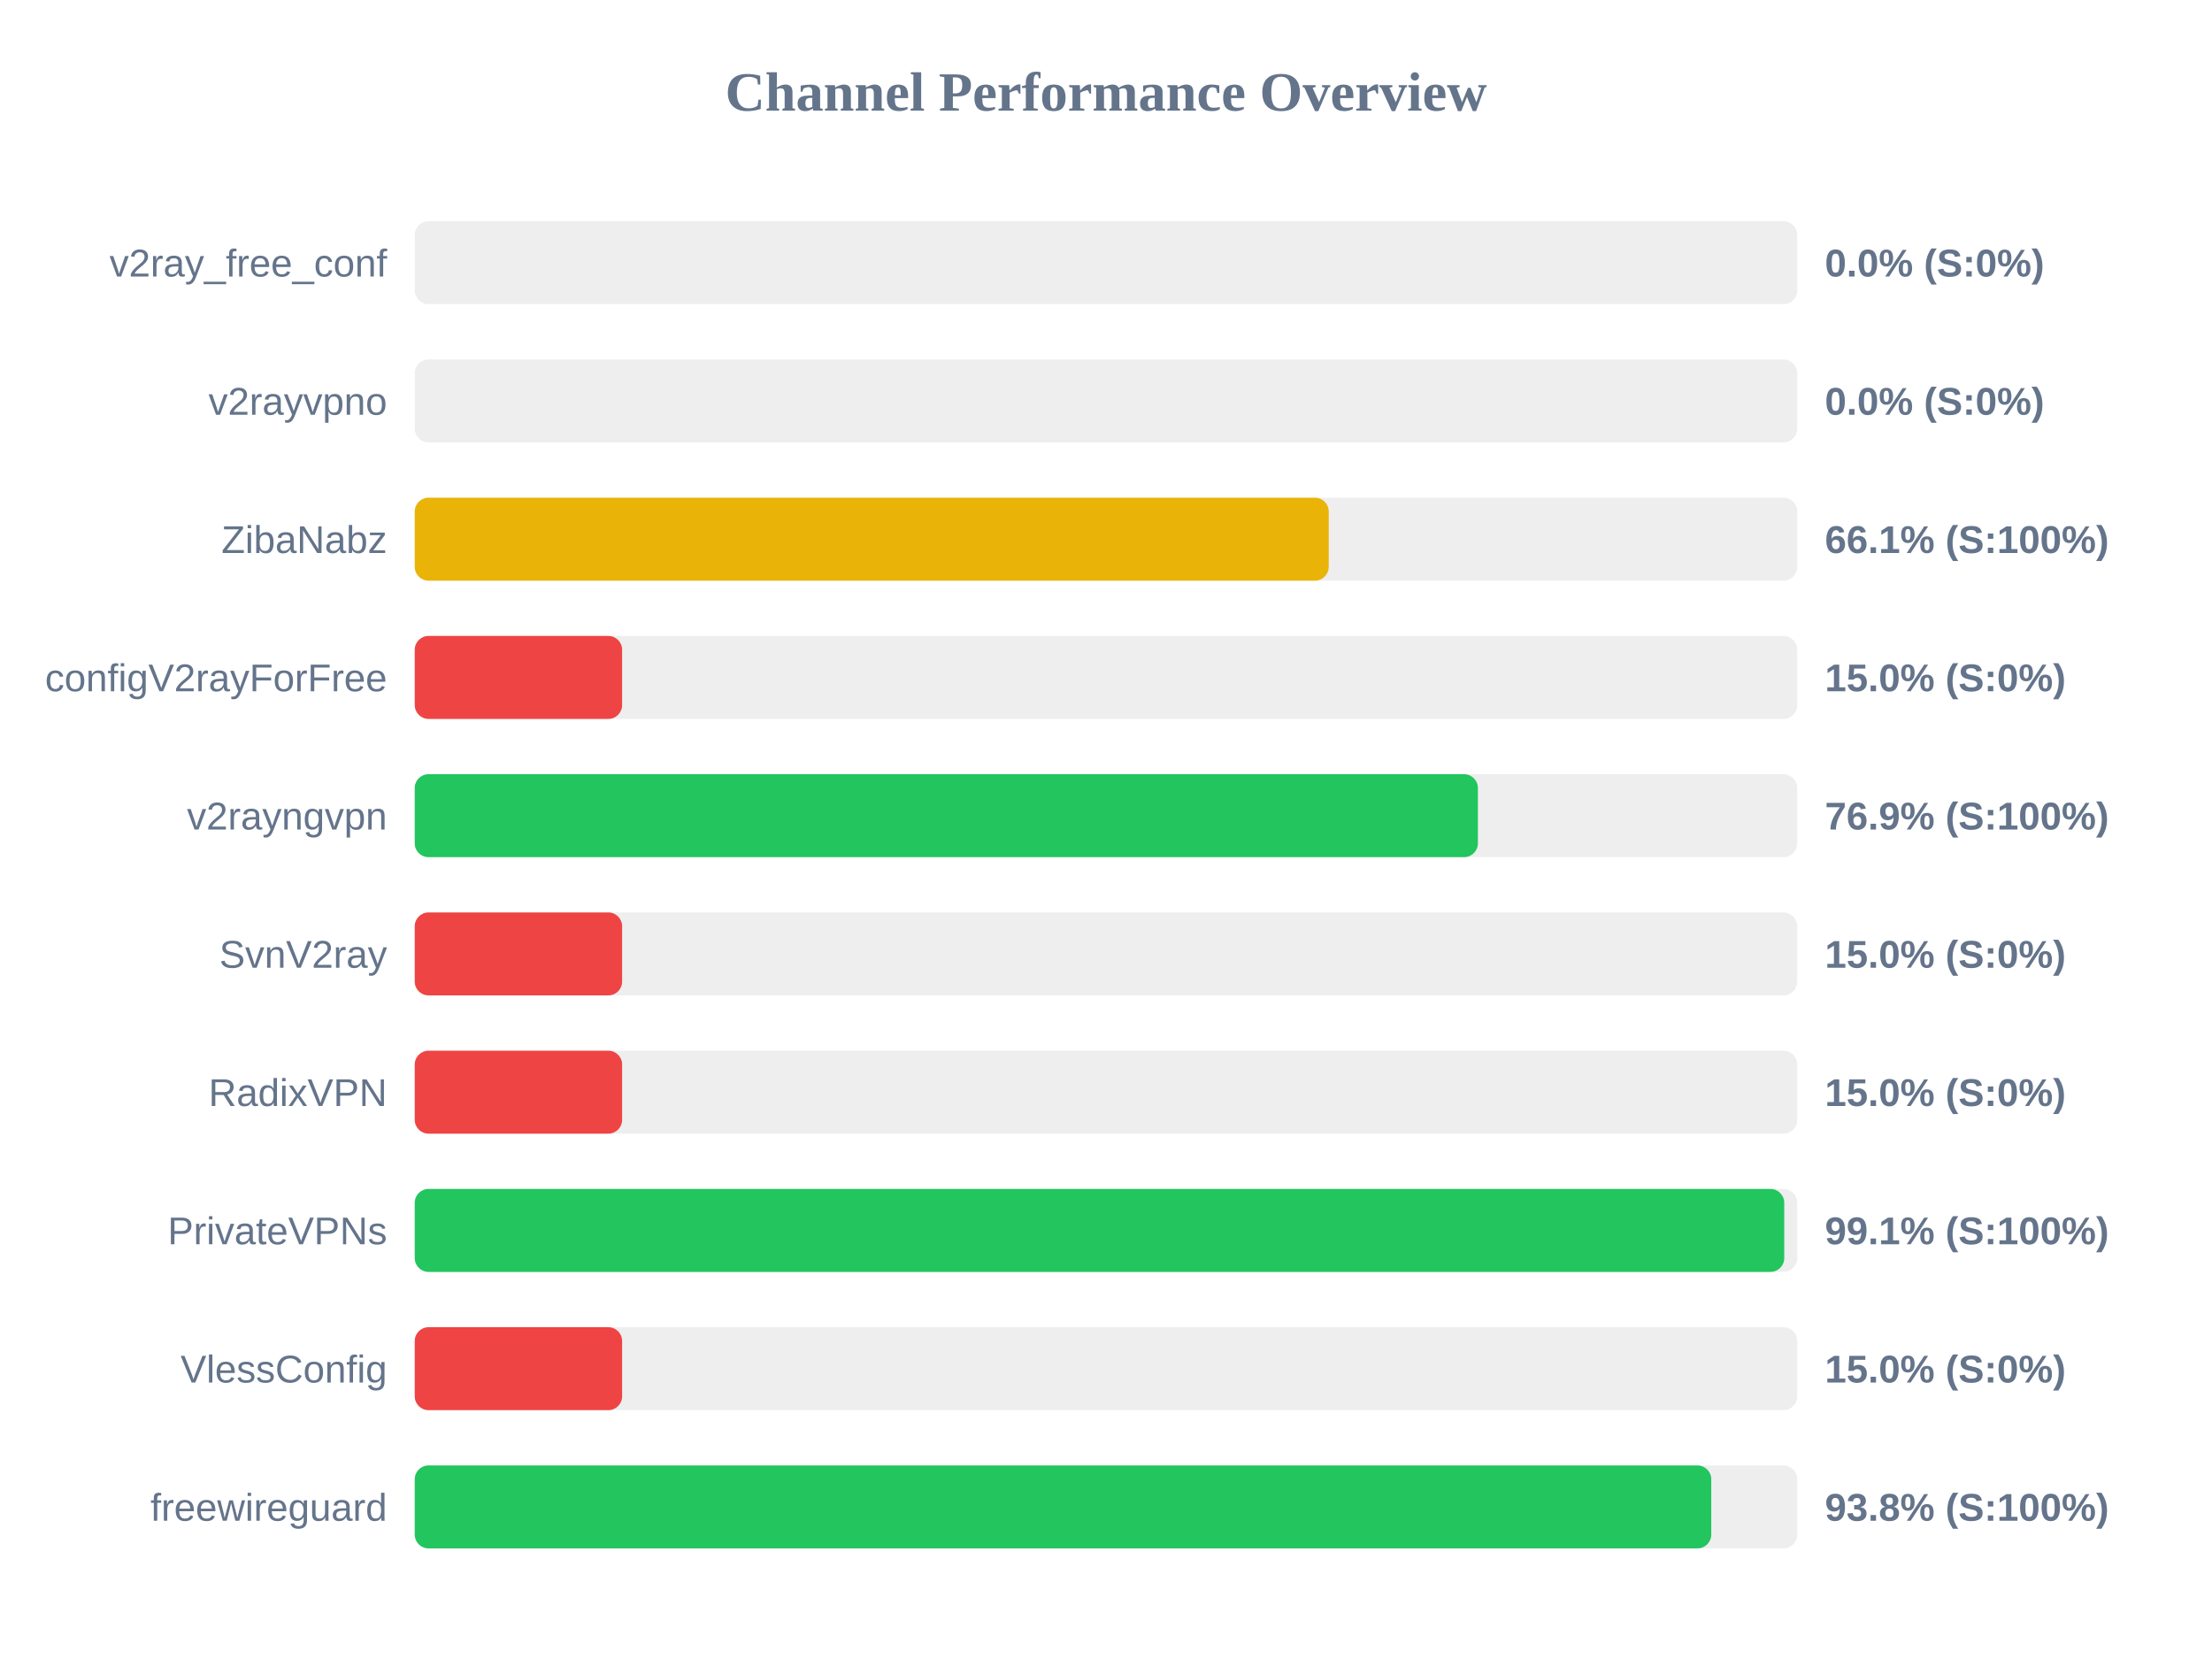
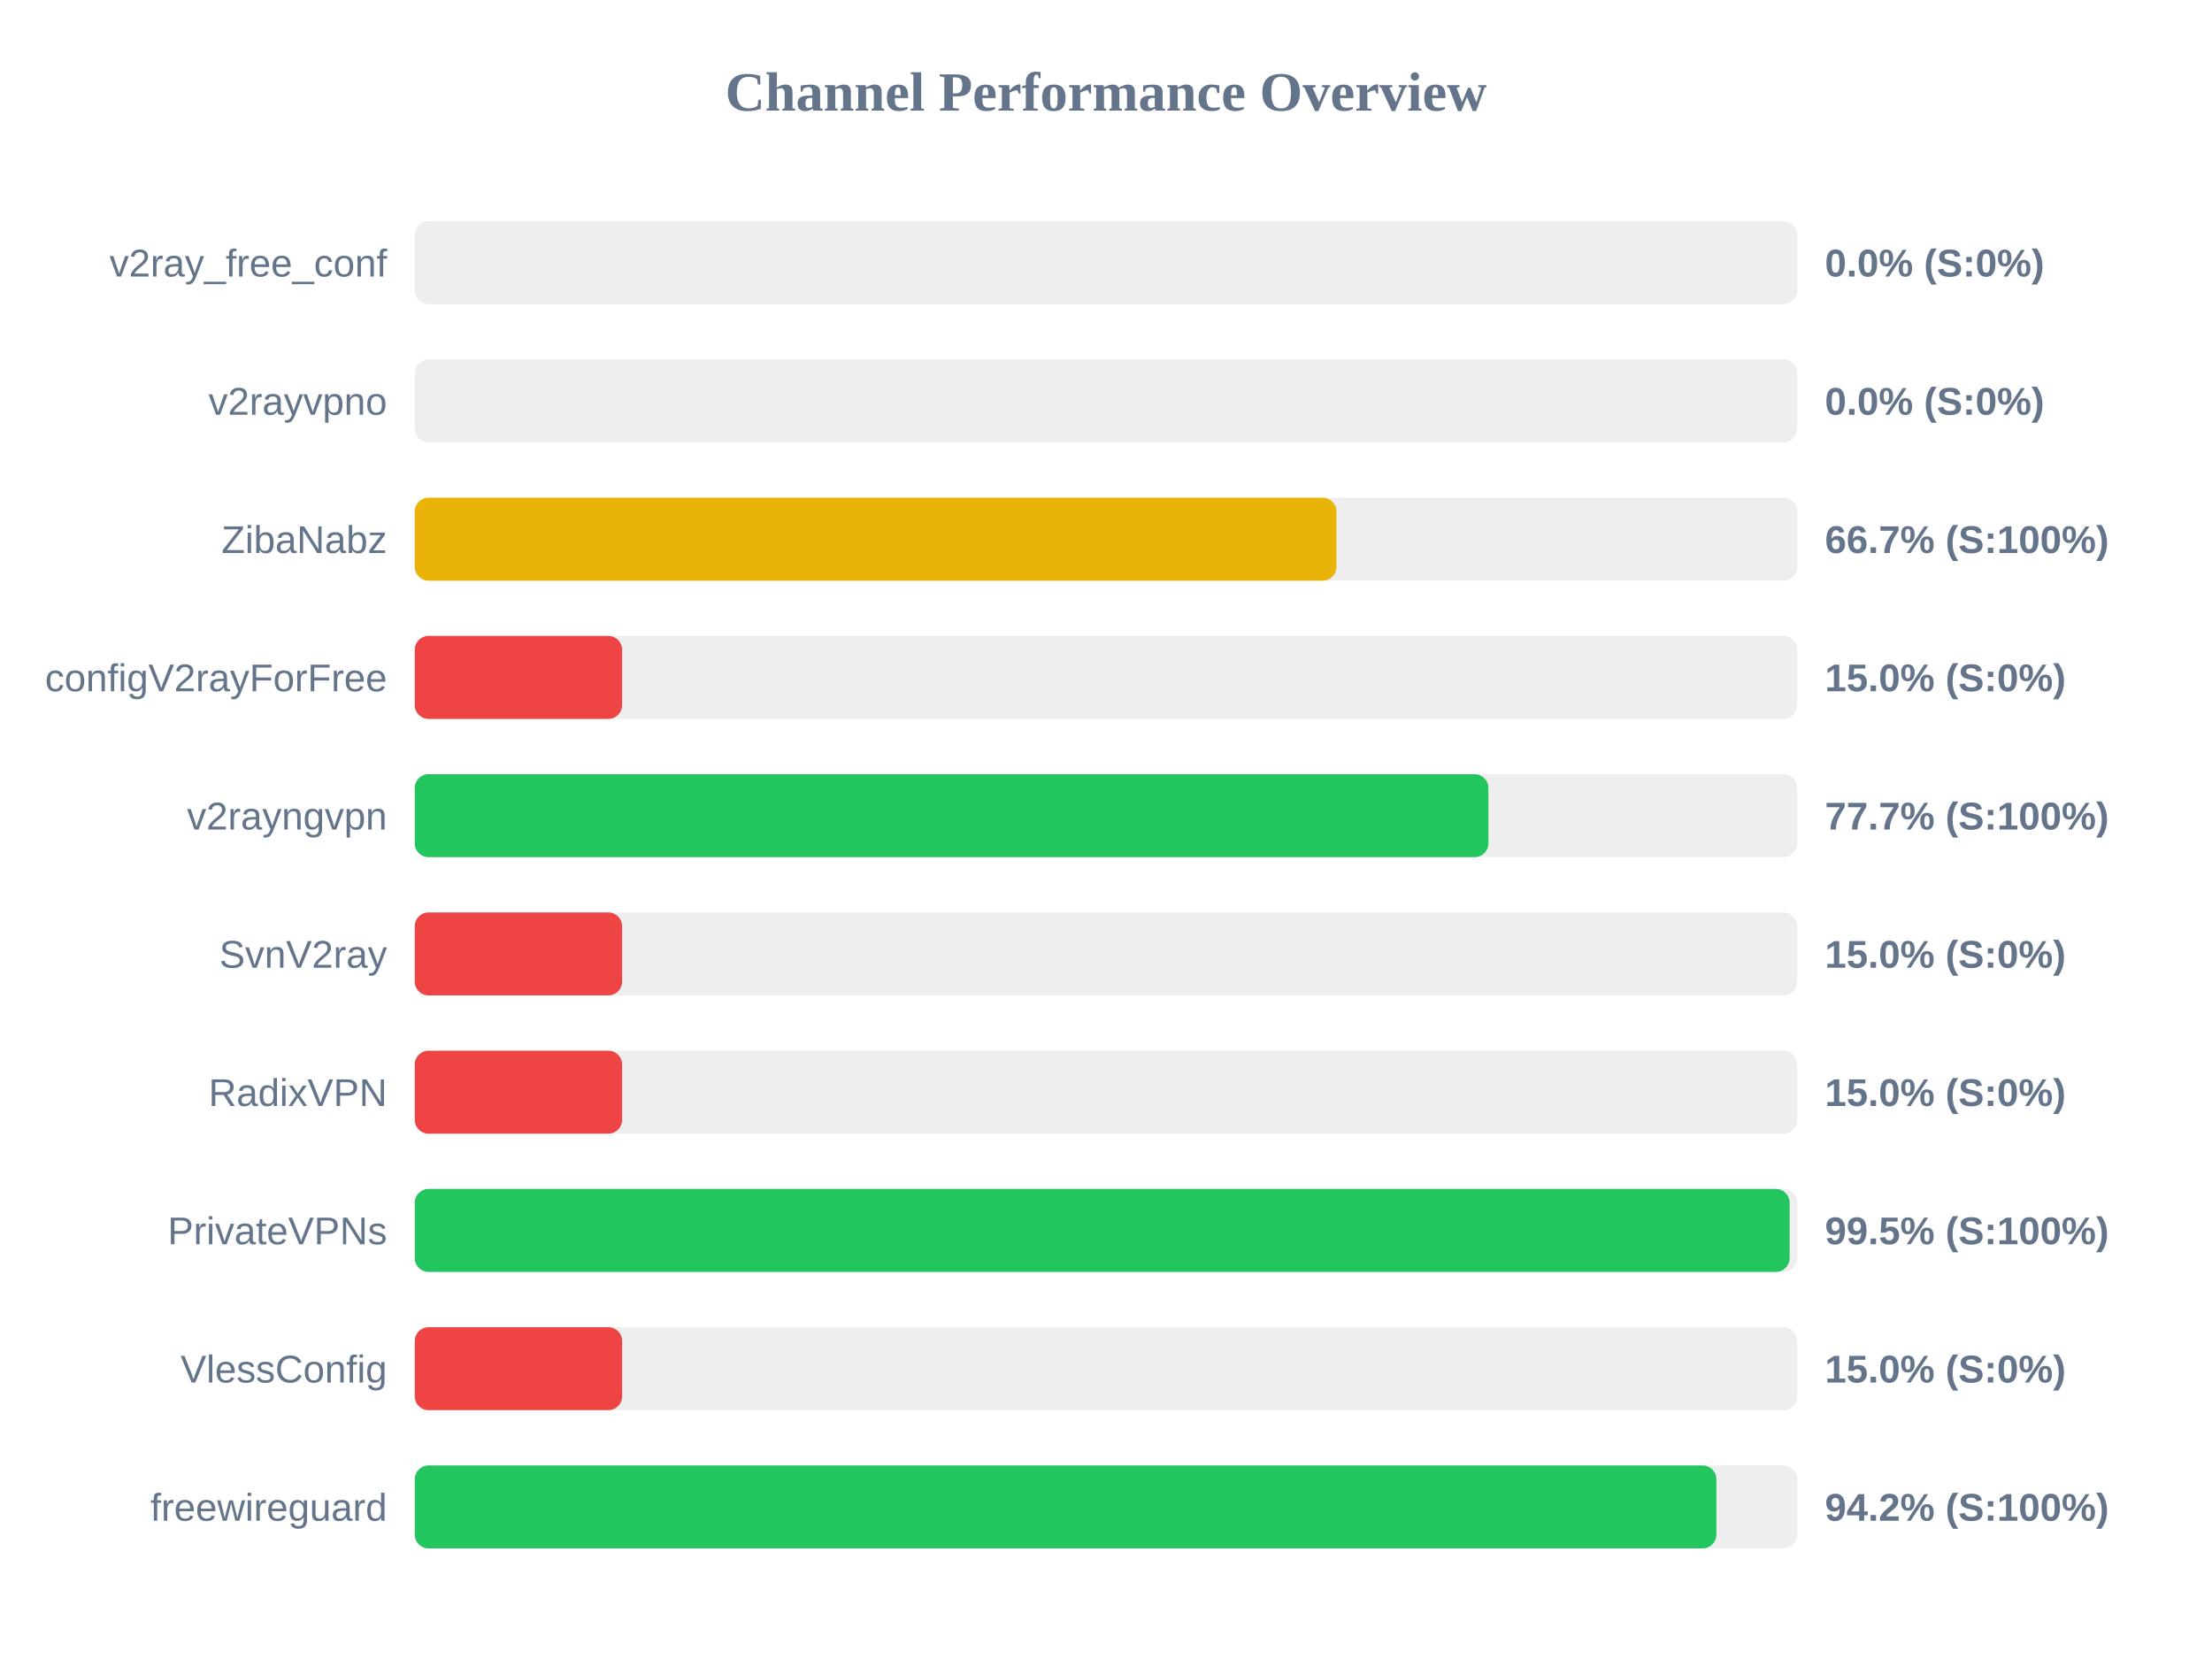
<svg xmlns="http://www.w3.org/2000/svg" width="800" height="600" version="1.1">
  <style>
        .row { font: 14px Arial; fill: #64748b; }
        .score { font: bold 14px Arial; fill: #64748b; }
    </style>
  <text x="400" y="40" text-anchor="middle" font-size="20px" font-weight="bold" fill="#64748b">Channel Performance Overview</text>
  <rect x="150" y="80" width="500" height="30" fill="#eee" rx="5" />
  <rect x="150" y="80" width="0.0" height="30" fill="#ef4444" rx="5" />
  <text x="140" y="100" text-anchor="end" class="row">v2ray_free_conf</text>
  <text x="660" y="100" text-anchor="start" class="score">0.0% (S:0%)</text>
  <rect x="150" y="130" width="500" height="30" fill="#eee" rx="5" />
  <rect x="150" y="130" width="0.0" height="30" fill="#ef4444" rx="5" />
  <text x="140" y="150" text-anchor="end" class="row">v2rayvpno</text>
  <text x="660" y="150" text-anchor="start" class="score">0.0% (S:0%)</text>
  <rect x="150" y="180" width="500" height="30" fill="#eee" rx="5" />
-   <rect x="150" y="180" width="330.55" height="30" fill="#eab308" rx="5" />
+   <rect x="150" y="180" width="333.35" height="30" fill="#eab308" rx="5" />
  <text x="140" y="200" text-anchor="end" class="row">ZibaNabz</text>
-   <text x="660" y="200" text-anchor="start" class="score">66.1% (S:100%)</text>
+   <text x="660" y="200" text-anchor="start" class="score">66.7% (S:100%)</text>
  <rect x="150" y="230" width="500" height="30" fill="#eee" rx="5" />
  <rect x="150" y="230" width="75.0" height="30" fill="#ef4444" rx="5" />
  <text x="140" y="250" text-anchor="end" class="row">configV2rayForFree</text>
  <text x="660" y="250" text-anchor="start" class="score">15.0% (S:0%)</text>
  <rect x="150" y="280" width="500" height="30" fill="#eee" rx="5" />
-   <rect x="150" y="280" width="384.5" height="30" fill="#22c55e" rx="5" />
+   <rect x="150" y="280" width="388.3" height="30" fill="#22c55e" rx="5" />
  <text x="140" y="300" text-anchor="end" class="row">v2rayngvpn</text>
-   <text x="660" y="300" text-anchor="start" class="score">76.9% (S:100%)</text>
+   <text x="660" y="300" text-anchor="start" class="score">77.7% (S:100%)</text>
  <rect x="150" y="330" width="500" height="30" fill="#eee" rx="5" />
  <rect x="150" y="330" width="75.0" height="30" fill="#ef4444" rx="5" />
  <text x="140" y="350" text-anchor="end" class="row">SvnV2ray</text>
  <text x="660" y="350" text-anchor="start" class="score">15.0% (S:0%)</text>
  <rect x="150" y="380" width="500" height="30" fill="#eee" rx="5" />
  <rect x="150" y="380" width="75.0" height="30" fill="#ef4444" rx="5" />
  <text x="140" y="400" text-anchor="end" class="row">RadixVPN</text>
  <text x="660" y="400" text-anchor="start" class="score">15.0% (S:0%)</text>
  <rect x="150" y="430" width="500" height="30" fill="#eee" rx="5" />
-   <rect x="150" y="430" width="495.3" height="30" fill="#22c55e" rx="5" />
+   <rect x="150" y="430" width="497.25" height="30" fill="#22c55e" rx="5" />
  <text x="140" y="450" text-anchor="end" class="row">PrivateVPNs</text>
-   <text x="660" y="450" text-anchor="start" class="score">99.1% (S:100%)</text>
+   <text x="660" y="450" text-anchor="start" class="score">99.5% (S:100%)</text>
  <rect x="150" y="480" width="500" height="30" fill="#eee" rx="5" />
  <rect x="150" y="480" width="75.0" height="30" fill="#ef4444" rx="5" />
  <text x="140" y="500" text-anchor="end" class="row">VlessConfig</text>
  <text x="660" y="500" text-anchor="start" class="score">15.0% (S:0%)</text>
  <rect x="150" y="530" width="500" height="30" fill="#eee" rx="5" />
-   <rect x="150" y="530" width="468.9" height="30" fill="#22c55e" rx="5" />
+   <rect x="150" y="530" width="470.75" height="30" fill="#22c55e" rx="5" />
  <text x="140" y="550" text-anchor="end" class="row">freewireguard</text>
-   <text x="660" y="550" text-anchor="start" class="score">93.8% (S:100%)</text>
+   <text x="660" y="550" text-anchor="start" class="score">94.2% (S:100%)</text>
</svg>
